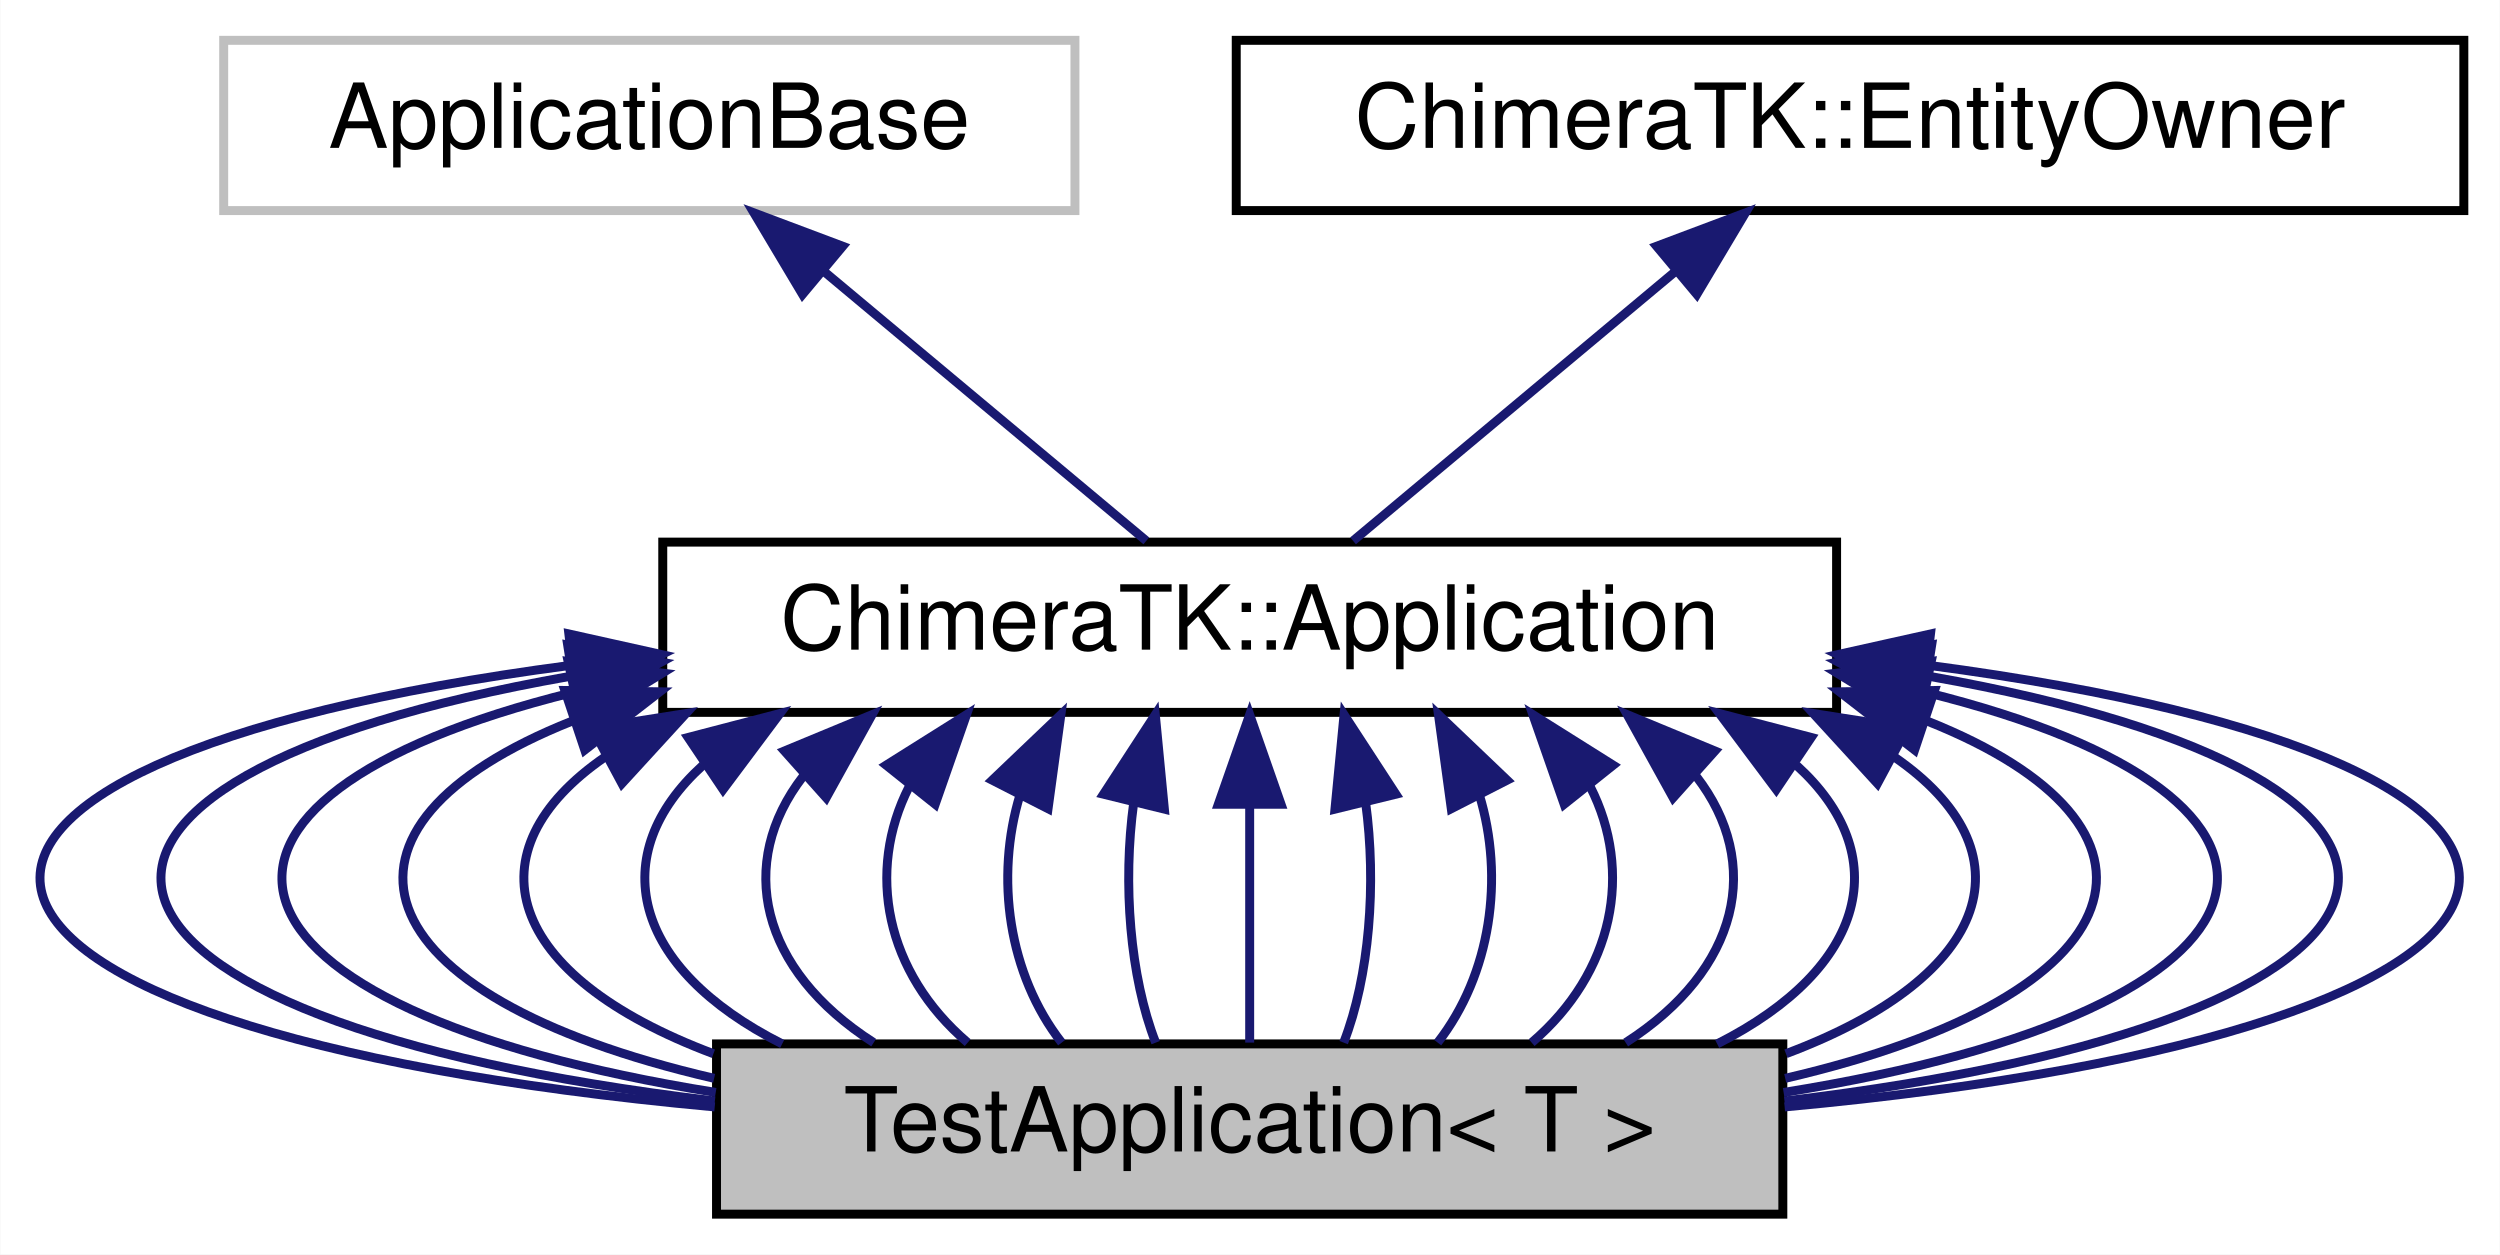
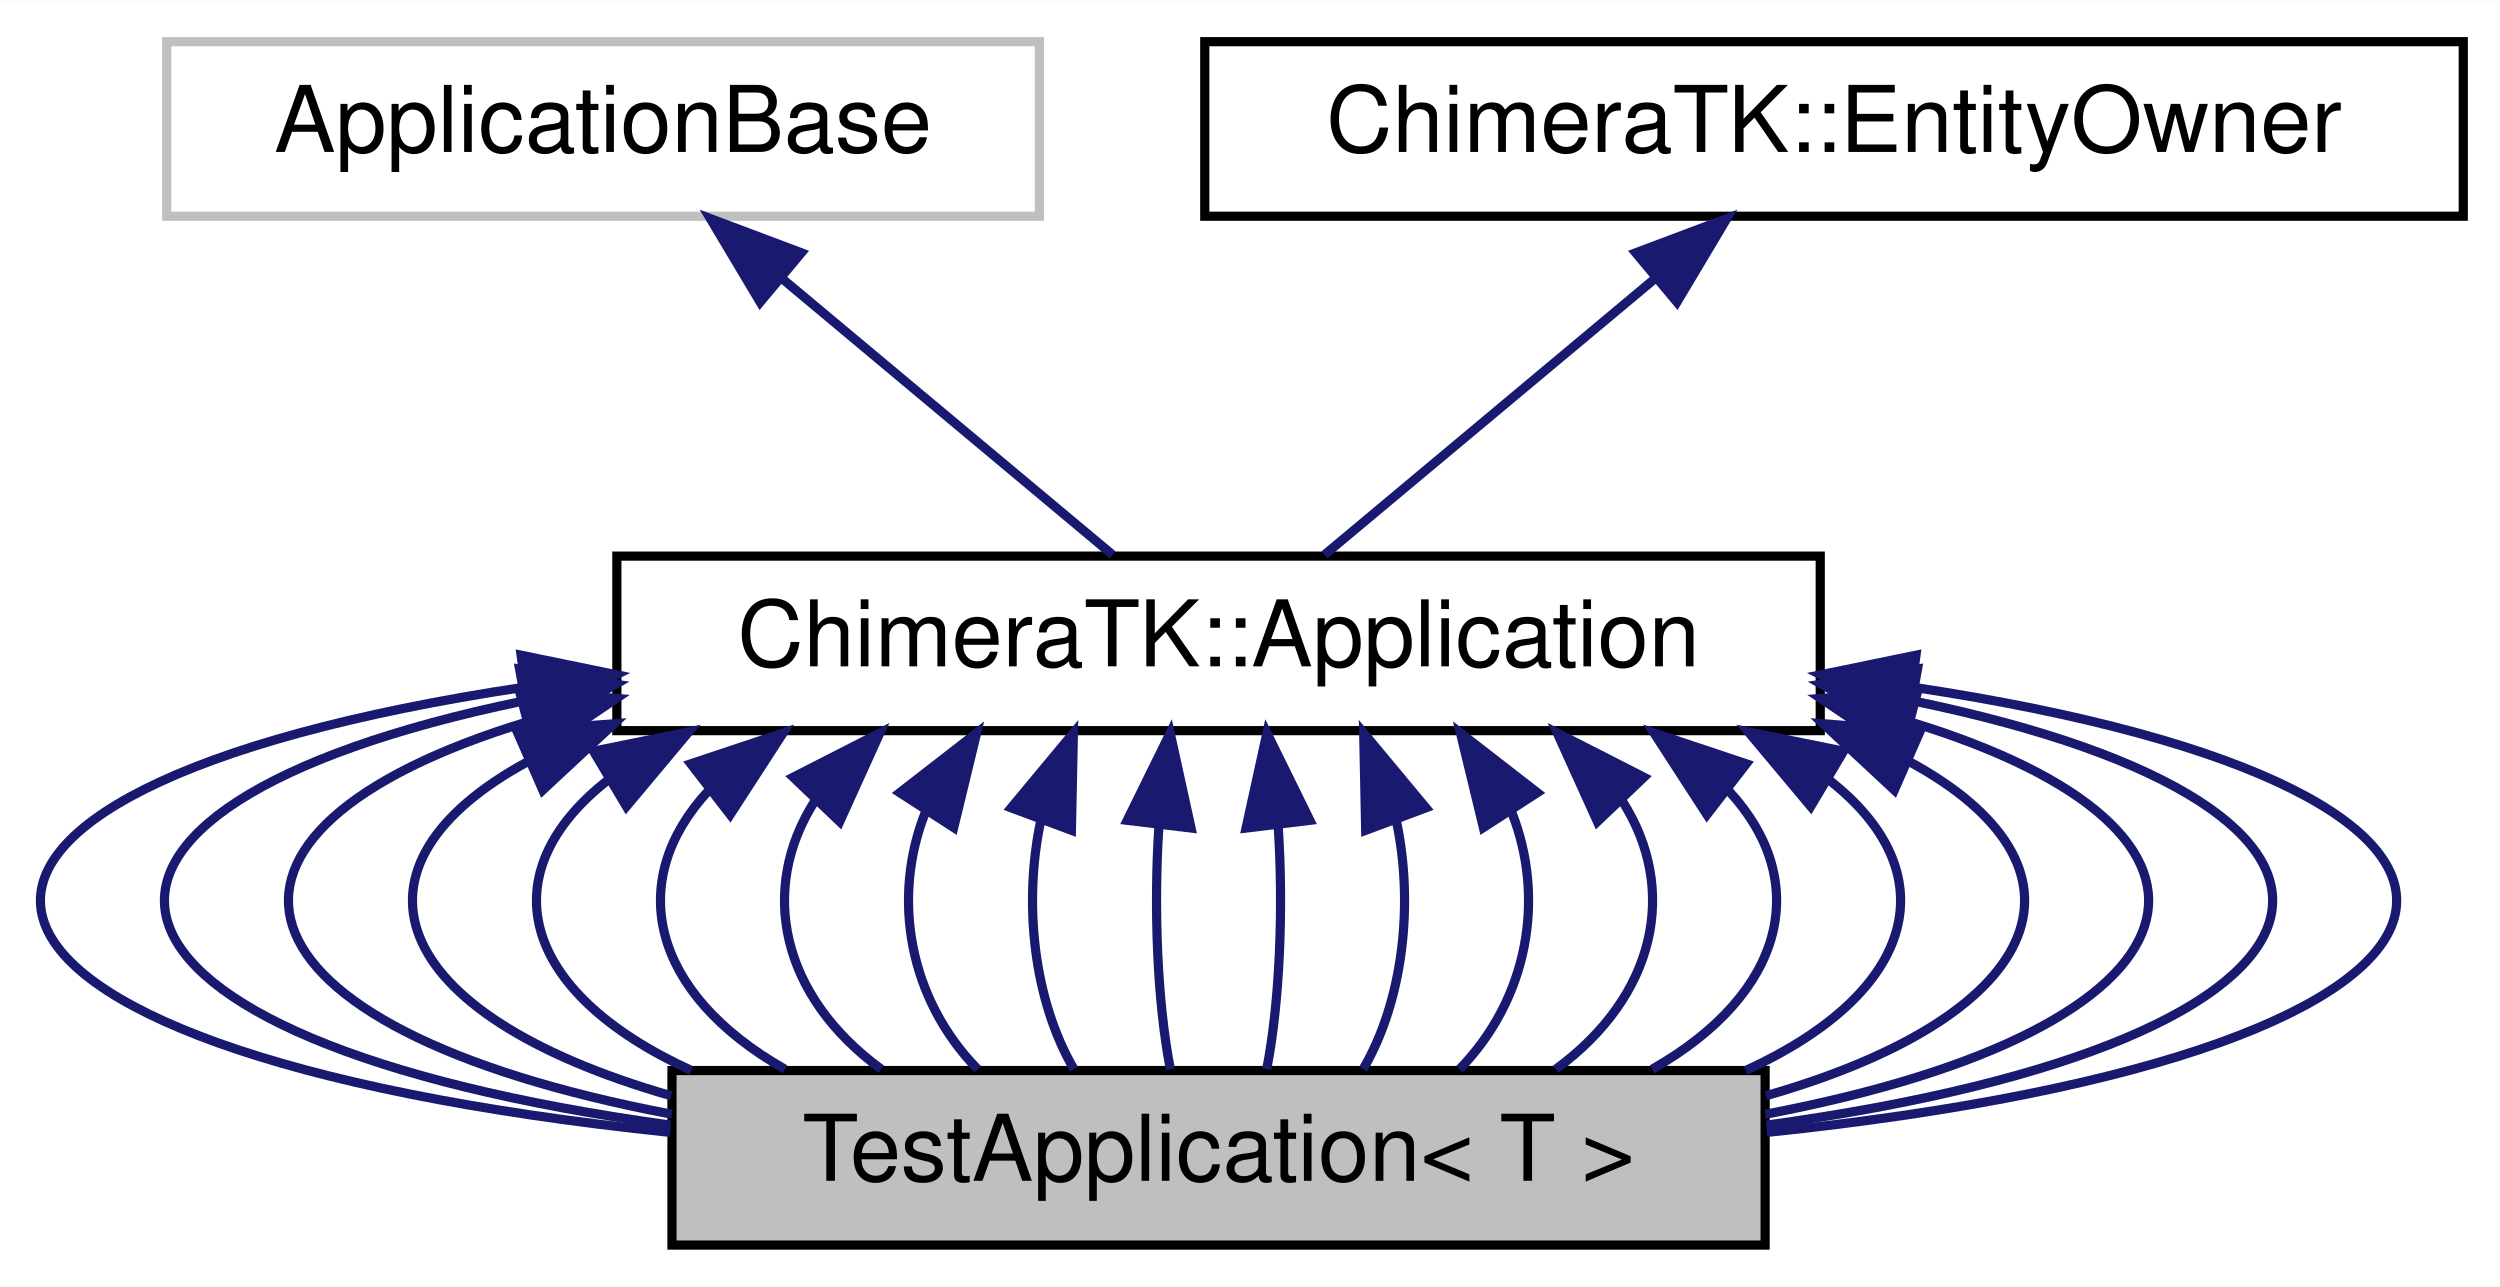
- <svg xmlns="http://www.w3.org/2000/svg" xmlns:xlink="http://www.w3.org/1999/xlink" width="279pt" height="140pt" viewBox="0.00 0.00 278.93 140.00">
+ <svg xmlns="http://www.w3.org/2000/svg" xmlns:xlink="http://www.w3.org/1999/xlink" width="272pt" height="140pt" viewBox="0.00 0.00 272.15 140.00">
  <g id="graph0" class="graph" transform="scale(1 1) rotate(0) translate(4 136)">
-     <polygon fill="#ffffff" stroke="transparent" points="-4,4 -4,-136 274.929,-136 274.929,4 -4,4" />
+     <polygon fill="#ffffff" stroke="transparent" points="-4,4 -4,-136 268.151,-136 268.151,4 -4,4" />
    <g id="node1" class="node">
-       <polygon fill="#bfbfbf" stroke="#000000" points="75.929,-.5 75.929,-19.5 194.929,-19.5 194.929,-.5 75.929,-.5" />
-       <text text-anchor="middle" x="135.429" y="-7.5" font-family="Helvetica,sans-Serif" font-size="10.00" fill="#000000">TestApplication&lt; T &gt;</text>
+       <polygon fill="#bfbfbf" stroke="#000000" points="69.151,-.5 69.151,-19.5 188.151,-19.5 188.151,-.5 69.151,-.5" />
+       <text text-anchor="middle" x="128.651" y="-7.5" font-family="Helvetica,sans-Serif" font-size="10.00" fill="#000000">TestApplication&lt; T &gt;</text>
    </g>
    <g id="node2" class="node">
      <g id="a_node2">
        <a xlink:href="class_chimera_t_k_1_1_application.html" target="_top" xlink:title="ChimeraTK::Application">
-           <polygon fill="#ffffff" stroke="#000000" points="69.929,-56.5 69.929,-75.5 200.929,-75.5 200.929,-56.5 69.929,-56.5" />
-           <text text-anchor="middle" x="135.429" y="-63.5" font-family="Helvetica,sans-Serif" font-size="10.00" fill="#000000">ChimeraTK::Application</text>
+           <polygon fill="#ffffff" stroke="#000000" points="63.151,-56.5 63.151,-75.5 194.151,-75.5 194.151,-56.5 63.151,-56.5" />
+           <text text-anchor="middle" x="128.651" y="-63.5" font-family="Helvetica,sans-Serif" font-size="10.00" fill="#000000">ChimeraTK::Application</text>
        </a>
      </g>
    </g>
    <g id="edge1" class="edge">
-       <path fill="none" stroke="#191970" d="M59.678,-61.754C-24.351,-50.683 -19.001,-21.19 75.727,-12.465" />
-       <polygon fill="#191970" stroke="#191970" points="59.45,-65.251 69.791,-62.949 60.271,-58.299 59.45,-65.251" />
+       <path fill="none" stroke="#191970" d="M53.023,-61.224C-22.103,-49.899 -16.788,-21.7 68.966,-12.763" />
+       <polygon fill="#191970" stroke="#191970" points="52.726,-64.715 63.103,-62.581 53.66,-57.778 52.726,-64.715" />
    </g>
    <g id="edge4" class="edge">
-       <path fill="none" stroke="#191970" d="M59.515,-60.509C-6.265,-48.912 -.856,-22.241 75.743,-13.123" />
-       <polygon fill="#191970" stroke="#191970" points="59.316,-64.02 69.736,-62.107 60.397,-57.104 59.316,-64.02" />
+       <path fill="none" stroke="#191970" d="M52.936,-59.719C-4.01,-47.929 1.351,-22.838 69.018,-13.552" />
+       <polygon fill="#191970" stroke="#191970" points="52.56,-63.208 63.026,-61.559 53.816,-56.321 52.56,-63.208" />
    </g>
    <g id="edge5" class="edge">
-       <path fill="none" stroke="#191970" d="M59.915,-58.725C11.819,-46.803 17.127,-23.49 75.841,-14.082" />
-       <polygon fill="#191970" stroke="#191970" points="59.366,-62.188 69.88,-60.882 60.847,-55.346 59.366,-62.188" />
+       <path fill="none" stroke="#191970" d="M53.413,-57.465C14.106,-45.513 19.347,-24.194 69.136,-14.74" />
+       <polygon fill="#191970" stroke="#191970" points="52.535,-60.853 63.096,-60.007 54.312,-54.083 52.535,-60.853" />
    </g>
    <g id="edge6" class="edge">
-       <path fill="none" stroke="#191970" d="M59.796,-55.518C30.152,-43.718 35.44,-24.982 75.661,-15.657" />
-       <polygon fill="#191970" stroke="#191970" points="59.002,-58.943 69.596,-58.794 61.221,-52.304 59.002,-58.943" />
+       <path fill="none" stroke="#191970" d="M53.519,-53.163C32.542,-41.828 37.72,-25.746 69.053,-16.755" />
+       <polygon fill="#191970" stroke="#191970" points="52.275,-56.439 62.839,-57.25 55.086,-50.029 52.275,-56.439" />
    </g>
    <g id="edge7" class="edge">
-       <path fill="none" stroke="#191970" d="M63.482,-51.519C48.221,-41.006 52.254,-27.149 75.582,-18.405" />
-       <polygon fill="#191970" stroke="#191970" points="62.058,-54.727 72.524,-56.373 65.37,-48.559 62.058,-54.727" />
+       <path fill="none" stroke="#191970" d="M62.212,-51.145C49.354,-41.112 52.37,-28.167 71.261,-19.501" />
+       <polygon fill="#191970" stroke="#191970" points="60.606,-54.262 70.989,-56.373 64.189,-48.248 60.606,-54.262" />
    </g>
    <g id="edge8" class="edge">
-       <path fill="none" stroke="#191970" d="M74.395,-50.585C63.447,-40.634 66.4,-28.007 83.256,-19.501" />
-       <polygon fill="#191970" stroke="#191970" points="72.756,-53.7 83.008,-56.373 76.661,-47.89 72.756,-53.7" />
+       <path fill="none" stroke="#191970" d="M73.092,-49.928C64.041,-40.14 66.825,-27.959 81.445,-19.643" />
+       <polygon fill="#191970" stroke="#191970" points="71.2,-52.889 81.249,-56.245 75.486,-47.355 71.2,-52.889" />
    </g>
    <g id="edge9" class="edge">
-       <path fill="none" stroke="#191970" d="M85.591,-49.361C78.097,-39.673 80.722,-27.799 93.468,-19.643" />
-       <polygon fill="#191970" stroke="#191970" points="83.505,-52.191 93.294,-56.245 88.17,-46.972 83.505,-52.191" />
+       <path fill="none" stroke="#191970" d="M84.667,-48.788C78.579,-39.209 81.002,-27.64 91.935,-19.643" />
+       <polygon fill="#191970" stroke="#191970" points="82.347,-51.427 91.783,-56.245 87.412,-46.594 82.347,-51.427" />
    </g>
    <g id="edge10" class="edge">
-       <path fill="none" stroke="#191970" d="M97.424,-48.211C92.596,-38.747 94.774,-27.48 103.958,-19.643" />
-       <polygon fill="#191970" stroke="#191970" points="94.858,-50.607 103.828,-56.245 100.332,-46.244 94.858,-50.607" />
+       <path fill="none" stroke="#191970" d="M96.741,-47.63C93.034,-38.289 94.928,-27.32 102.425,-19.643" />
+       <polygon fill="#191970" stroke="#191970" points="93.945,-49.751 102.317,-56.245 99.822,-45.949 93.945,-49.751" />
    </g>
    <g id="edge11" class="edge">
-       <path fill="none" stroke="#191970" d="M109.81,-47.337C106.967,-38.06 108.513,-27.24 114.448,-19.643" />
-       <polygon fill="#191970" stroke="#191970" points="106.695,-48.933 114.361,-56.245 112.928,-45.748 106.695,-48.933" />
+       <path fill="none" stroke="#191970" d="M109.306,-46.749C107.355,-37.606 108.558,-27.08 112.916,-19.643" />
+       <polygon fill="#191970" stroke="#191970" points="106.075,-48.1 112.85,-56.245 112.633,-45.653 106.075,-48.1" />
    </g>
    <g id="edge12" class="edge">
-       <path fill="none" stroke="#191970" d="M122.491,-46.454C121.249,-37.38 122.064,-27 124.938,-19.643" />
-       <polygon fill="#191970" stroke="#191970" points="119.112,-47.368 124.895,-56.245 125.91,-45.699 119.112,-47.368" />
+       <path fill="none" stroke="#191970" d="M122.162,-46.157C121.57,-37.155 121.984,-26.92 123.406,-19.643" />
+       <polygon fill="#191970" stroke="#191970" points="118.707,-46.739 123.384,-56.245 125.656,-45.897 118.707,-46.739" />
    </g>
    <g id="edge13" class="edge">
-       <path fill="none" stroke="#191970" d="M135.429,-46.157C135.429,-37.155 135.429,-26.92 135.429,-19.643" />
-       <polygon fill="#191970" stroke="#191970" points="131.929,-46.245 135.429,-56.245 138.929,-46.246 131.929,-46.245" />
+       <path fill="none" stroke="#191970" d="M135.14,-46.157C135.732,-37.155 135.317,-26.92 133.896,-19.643" />
+       <polygon fill="#191970" stroke="#191970" points="131.646,-45.897 133.918,-56.245 138.595,-46.739 131.646,-45.897" />
    </g>
    <g id="edge14" class="edge">
-       <path fill="none" stroke="#191970" d="M148.366,-46.454C149.608,-37.38 148.793,-27 145.919,-19.643" />
-       <polygon fill="#191970" stroke="#191970" points="144.947,-45.699 145.962,-56.245 151.746,-47.368 144.947,-45.699" />
+       <path fill="none" stroke="#191970" d="M147.995,-46.749C149.947,-37.606 148.744,-27.08 144.386,-19.643" />
+       <polygon fill="#191970" stroke="#191970" points="144.669,-45.653 144.452,-56.245 151.227,-48.1 144.669,-45.653" />
    </g>
    <g id="edge15" class="edge">
-       <path fill="none" stroke="#191970" d="M161.047,-47.337C163.89,-38.06 162.344,-27.24 156.409,-19.643" />
-       <polygon fill="#191970" stroke="#191970" points="157.929,-45.748 156.496,-56.245 164.162,-48.933 157.929,-45.748" />
+       <path fill="none" stroke="#191970" d="M160.56,-47.63C164.268,-38.289 162.374,-27.32 154.877,-19.643" />
+       <polygon fill="#191970" stroke="#191970" points="157.48,-45.949 154.985,-56.245 163.356,-49.751 157.48,-45.949" />
    </g>
    <g id="edge16" class="edge">
-       <path fill="none" stroke="#191970" d="M173.433,-48.211C178.261,-38.747 176.083,-27.48 166.899,-19.643" />
-       <polygon fill="#191970" stroke="#191970" points="170.525,-46.244 167.03,-56.245 175.999,-50.607 170.525,-46.244" />
+       <path fill="none" stroke="#191970" d="M172.635,-48.788C178.723,-39.209 176.3,-27.64 165.367,-19.643" />
+       <polygon fill="#191970" stroke="#191970" points="169.89,-46.594 165.519,-56.245 174.955,-51.427 169.89,-46.594" />
    </g>
    <g id="edge17" class="edge">
-       <path fill="none" stroke="#191970" d="M185.267,-49.361C192.76,-39.673 190.135,-27.799 177.39,-19.643" />
-       <polygon fill="#191970" stroke="#191970" points="182.687,-46.972 177.563,-56.245 187.352,-52.191 182.687,-46.972" />
+       <path fill="none" stroke="#191970" d="M184.209,-49.928C193.261,-40.14 190.476,-27.959 175.857,-19.643" />
+       <polygon fill="#191970" stroke="#191970" points="181.816,-47.355 176.053,-56.245 186.102,-52.889 181.816,-47.355" />
    </g>
    <g id="edge18" class="edge">
-       <path fill="none" stroke="#191970" d="M196.462,-50.585C207.41,-40.634 204.457,-28.007 187.601,-19.501" />
-       <polygon fill="#191970" stroke="#191970" points="194.196,-47.89 187.849,-56.373 198.101,-53.7 194.196,-47.89" />
+       <path fill="none" stroke="#191970" d="M195.09,-51.145C207.948,-41.112 204.932,-28.167 186.041,-19.501" />
+       <polygon fill="#191970" stroke="#191970" points="193.113,-48.248 186.313,-56.373 196.696,-54.262 193.113,-48.248" />
    </g>
    <g id="edge19" class="edge">
-       <path fill="none" stroke="#191970" d="M207.375,-51.519C222.637,-41.006 218.603,-27.149 195.275,-18.405" />
-       <polygon fill="#191970" stroke="#191970" points="205.488,-48.559 198.333,-56.373 208.799,-54.727 205.488,-48.559" />
+       <path fill="none" stroke="#191970" d="M203.783,-53.163C224.76,-41.828 219.582,-25.746 188.249,-16.755" />
+       <polygon fill="#191970" stroke="#191970" points="202.216,-50.029 194.464,-57.25 205.027,-56.439 202.216,-50.029" />
    </g>
    <g id="edge20" class="edge">
-       <path fill="none" stroke="#191970" d="M211.061,-55.518C240.705,-43.718 235.417,-24.982 195.196,-15.657" />
-       <polygon fill="#191970" stroke="#191970" points="209.636,-52.304 201.261,-58.794 211.855,-58.943 209.636,-52.304" />
+       <path fill="none" stroke="#191970" d="M203.889,-57.465C243.196,-45.513 237.955,-24.194 188.166,-14.74" />
+       <polygon fill="#191970" stroke="#191970" points="202.99,-54.083 194.206,-60.007 204.767,-60.853 202.99,-54.083" />
    </g>
    <g id="edge21" class="edge">
-       <path fill="none" stroke="#191970" d="M210.942,-58.725C259.038,-46.803 253.73,-23.49 195.016,-14.082" />
-       <polygon fill="#191970" stroke="#191970" points="210.01,-55.346 200.977,-60.882 211.491,-62.188 210.01,-55.346" />
+       <path fill="none" stroke="#191970" d="M204.366,-59.719C261.312,-47.929 255.952,-22.838 188.284,-13.552" />
+       <polygon fill="#191970" stroke="#191970" points="203.486,-56.321 194.276,-61.559 204.742,-63.208 203.486,-56.321" />
    </g>
    <g id="edge22" class="edge">
-       <path fill="none" stroke="#191970" d="M211.343,-60.509C277.123,-48.912 271.713,-22.241 195.114,-13.123" />
-       <polygon fill="#191970" stroke="#191970" points="210.46,-57.104 201.121,-62.107 211.541,-64.02 210.46,-57.104" />
-     </g>
-     <g id="edge23" class="edge">
-       <path fill="none" stroke="#191970" d="M211.179,-61.754C295.208,-50.683 289.858,-21.19 195.13,-12.465" />
-       <polygon fill="#191970" stroke="#191970" points="210.586,-58.299 201.066,-62.949 211.408,-65.251 210.586,-58.299" />
+       <path fill="none" stroke="#191970" d="M204.279,-61.224C279.405,-49.899 274.09,-21.7 188.336,-12.763" />
+       <polygon fill="#191970" stroke="#191970" points="203.642,-57.778 194.199,-62.581 204.576,-64.715 203.642,-57.778" />
    </g>
    <g id="node3" class="node">
-       <polygon fill="#ffffff" stroke="#bfbfbf" points="20.929,-112.5 20.929,-131.5 115.929,-131.5 115.929,-112.5 20.929,-112.5" />
-       <text text-anchor="middle" x="68.429" y="-119.5" font-family="Helvetica,sans-Serif" font-size="10.00" fill="#000000">ApplicationBase</text>
+       <polygon fill="#ffffff" stroke="#bfbfbf" points="14.151,-112.5 14.151,-131.5 109.151,-131.5 109.151,-112.5 14.151,-112.5" />
+       <text text-anchor="middle" x="61.651" y="-119.5" font-family="Helvetica,sans-Serif" font-size="10.00" fill="#000000">ApplicationBase</text>
    </g>
    <g id="edge2" class="edge">
-       <path fill="none" stroke="#191970" d="M87.996,-105.645C99.648,-95.906 114.037,-83.879 123.892,-75.643" />
-       <polygon fill="#191970" stroke="#191970" points="85.527,-103.147 80.099,-112.246 90.016,-108.518 85.527,-103.147" />
+       <path fill="none" stroke="#191970" d="M81.219,-105.645C92.871,-95.906 107.259,-83.879 117.114,-75.643" />
+       <polygon fill="#191970" stroke="#191970" points="78.75,-103.147 73.322,-112.246 83.239,-108.518 78.75,-103.147" />
    </g>
    <g id="node4" class="node">
      <g id="a_node4">
        <a xlink:href="class_chimera_t_k_1_1_entity_owner.html" target="_top" xlink:title="Base class for owners of other EntityOwners (e.g. ">
-           <polygon fill="#ffffff" stroke="#000000" points="133.929,-112.5 133.929,-131.5 270.929,-131.5 270.929,-112.5 133.929,-112.5" />
-           <text text-anchor="middle" x="202.429" y="-119.5" font-family="Helvetica,sans-Serif" font-size="10.00" fill="#000000">ChimeraTK::EntityOwner</text>
+           <polygon fill="#ffffff" stroke="#000000" points="127.151,-112.5 127.151,-131.5 264.151,-131.5 264.151,-112.5 127.151,-112.5" />
+           <text text-anchor="middle" x="195.651" y="-119.5" font-family="Helvetica,sans-Serif" font-size="10.00" fill="#000000">ChimeraTK::EntityOwner</text>
        </a>
      </g>
    </g>
    <g id="edge3" class="edge">
-       <path fill="none" stroke="#191970" d="M182.861,-105.645C171.209,-95.906 156.82,-83.879 146.965,-75.643" />
-       <polygon fill="#191970" stroke="#191970" points="180.841,-108.518 190.758,-112.246 185.33,-103.147 180.841,-108.518" />
+       <path fill="none" stroke="#191970" d="M176.083,-105.645C164.431,-95.906 150.042,-83.879 140.188,-75.643" />
+       <polygon fill="#191970" stroke="#191970" points="174.063,-108.518 183.981,-112.246 178.552,-103.147 174.063,-108.518" />
    </g>
  </g>
</svg>
